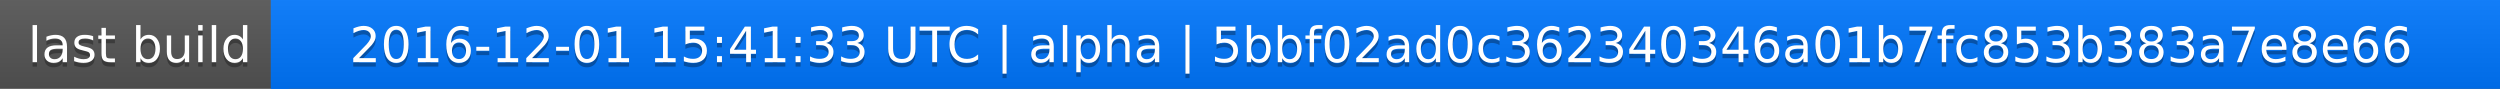
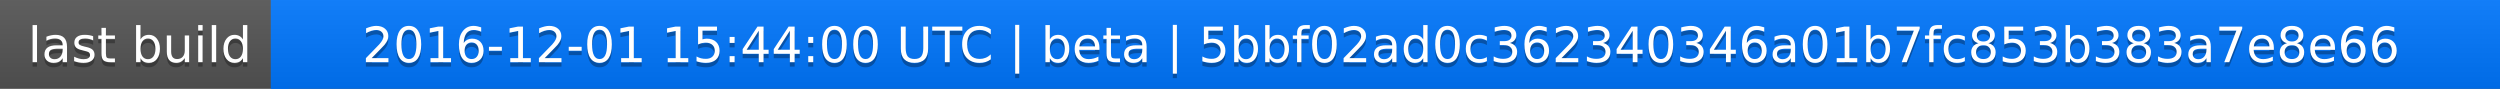
<svg xmlns="http://www.w3.org/2000/svg" width="563" height="20">
  <linearGradient id="a" x2="0" y2="100%">
    <stop offset="0" stop-color="#bbb" stop-opacity=".1" />
    <stop offset="1" stop-opacity=".1" />
  </linearGradient>
  <rect rx="0" width="563" height="20" fill="#555" />
  <rect rx="0" x="61" width="502" height="20" fill="#07f" />
  <path fill="#07f" d="M61 0h4v20h-4z" />
  <rect rx="0" width="563" height="20" fill="url(#a)" />
  <g fill="#fff" text-anchor="middle" font-family="DejaVu Sans,Verdana,Geneva,sans-serif" font-size="11">
    <text x="31.5" y="15" fill="#010101" fill-opacity=".3">last build</text>
    <text x="31.5" y="14">last build</text>
-     <text x="311" y="15" fill="#010101" fill-opacity=".3">2016-12-01 15:41:33 UTC | alpha | 5bbf02ad0c362340346a01b7fc853b383a7e8e66</text>
-     <text x="311" y="14">2016-12-01 15:41:33 UTC | alpha | 5bbf02ad0c362340346a01b7fc853b383a7e8e66</text>
+     <text x="311" y="15" fill="#010101" fill-opacity=".3">2016-12-01 15:44:00 UTC | beta | 5bbf02ad0c362340346a01b7fc853b383a7e8e66</text>
+     <text x="311" y="14">2016-12-01 15:44:00 UTC | beta | 5bbf02ad0c362340346a01b7fc853b383a7e8e66</text>
  </g>
</svg>
